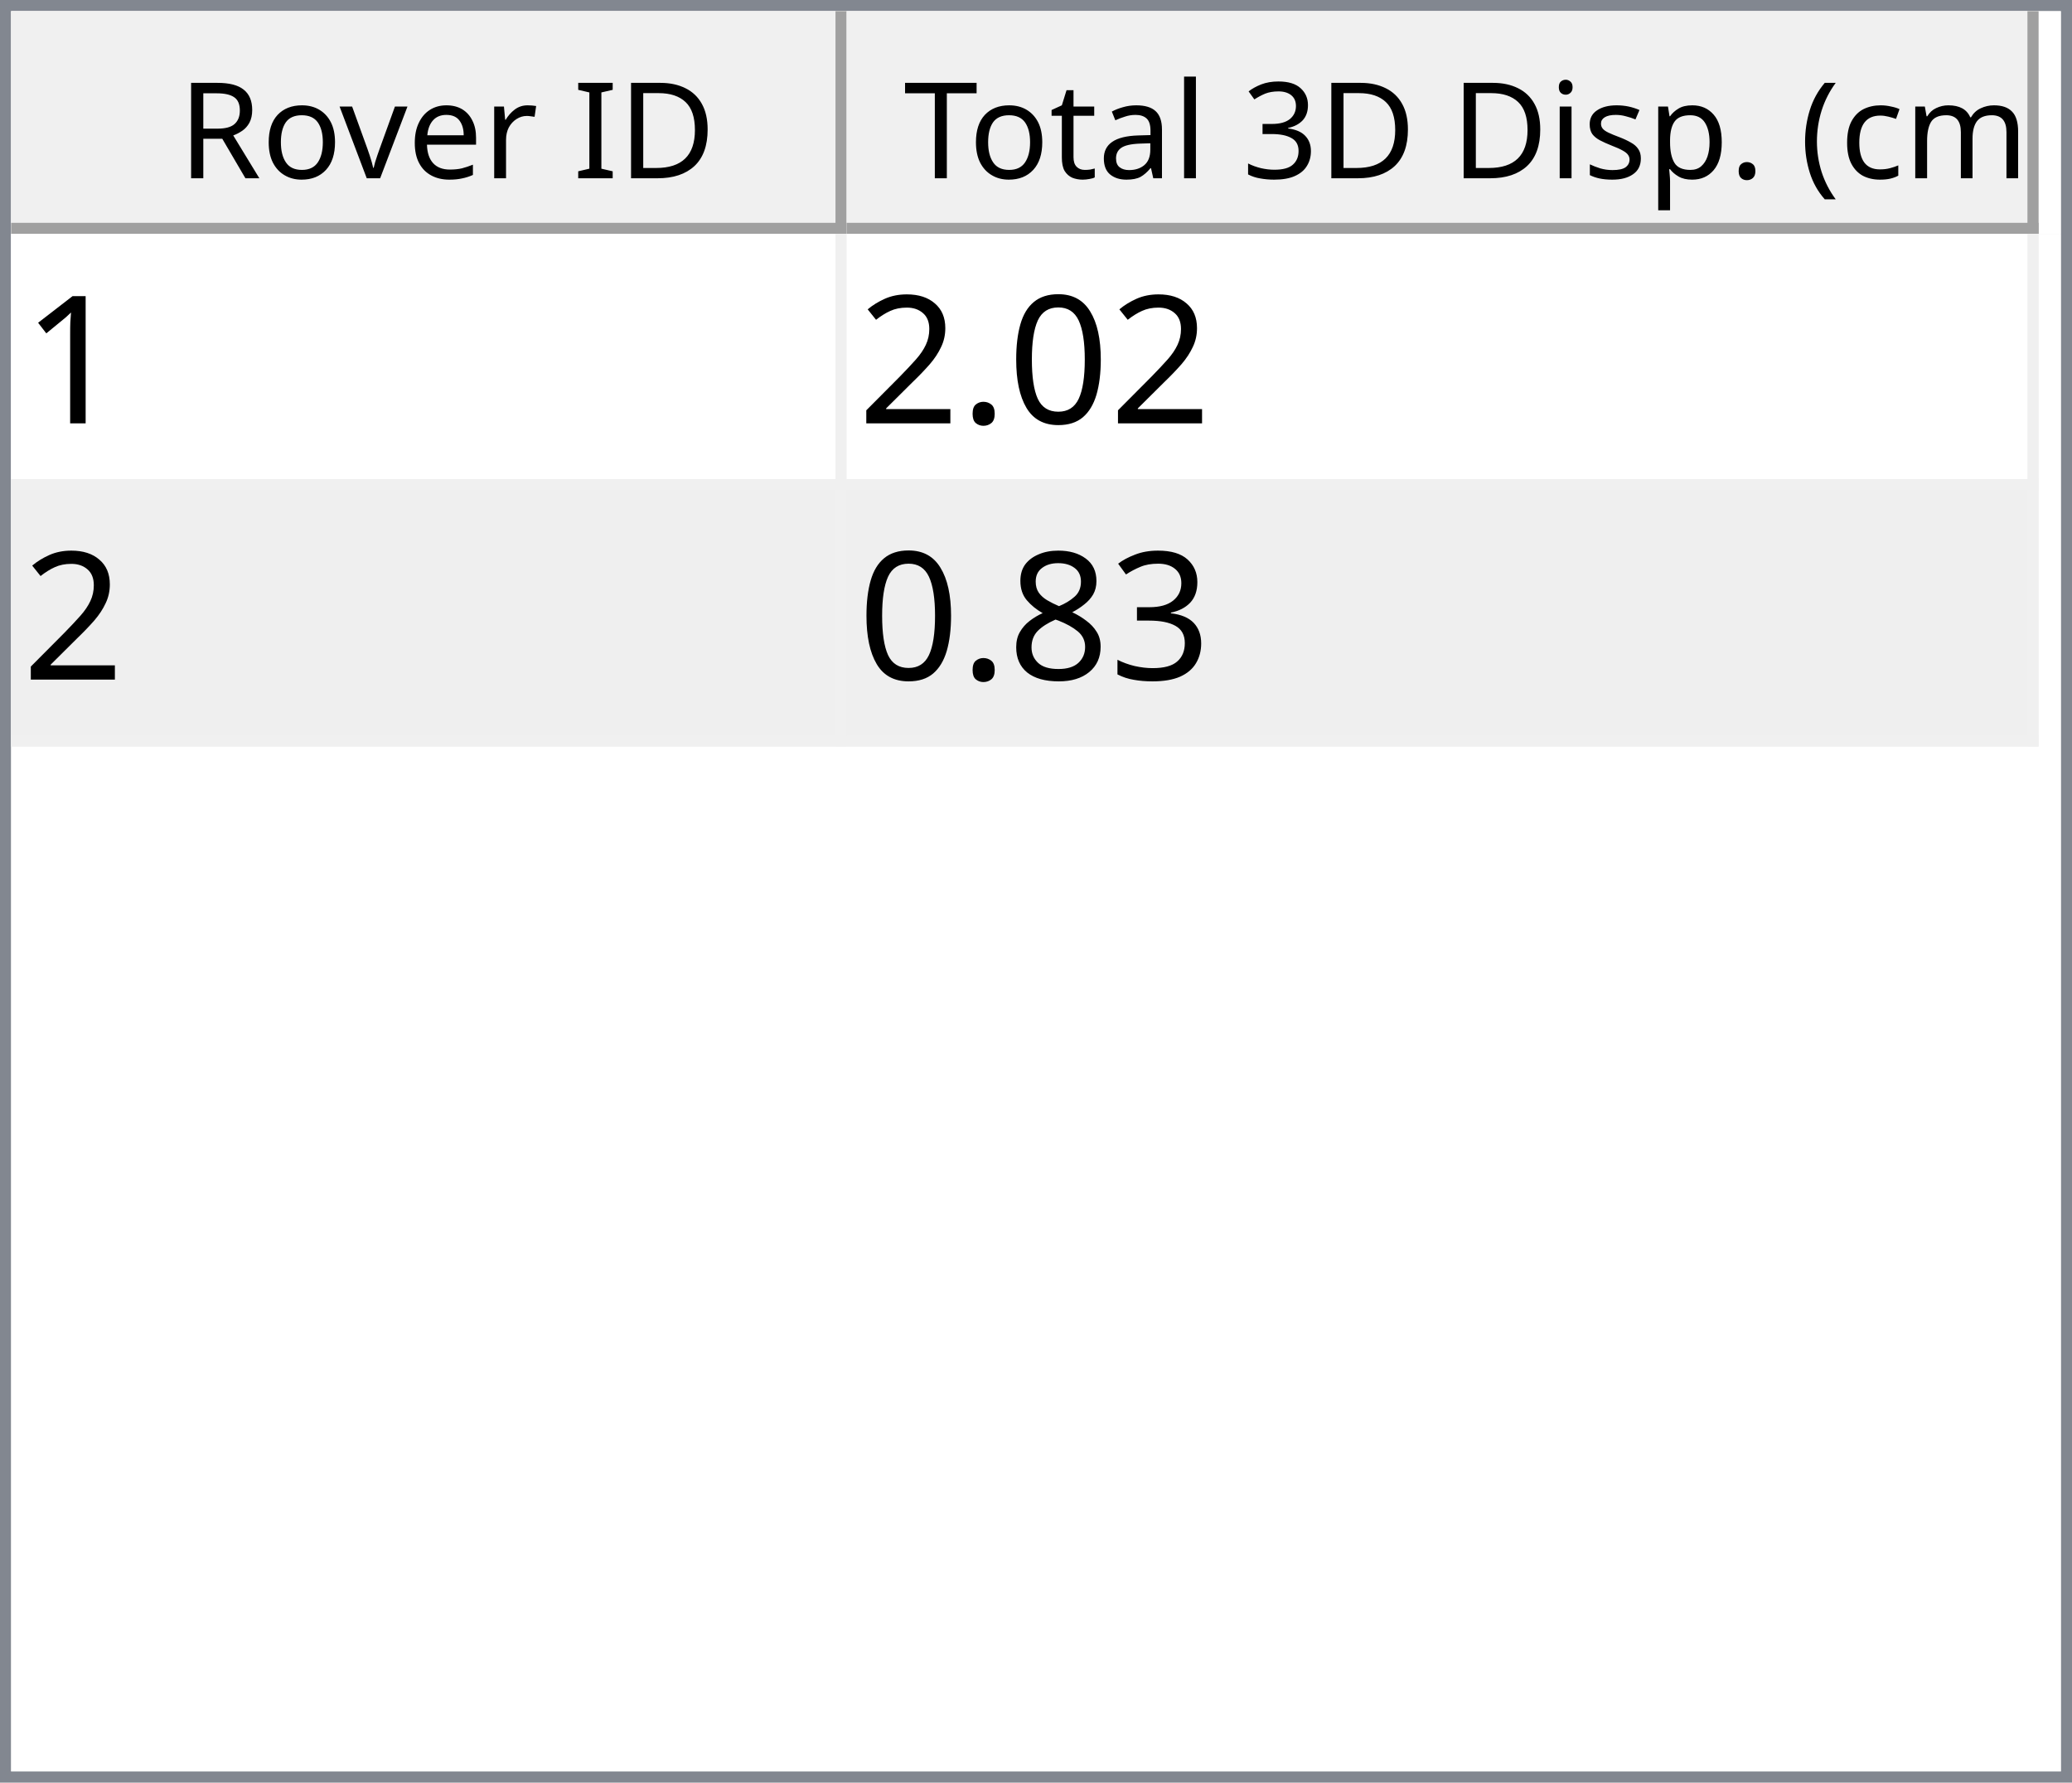
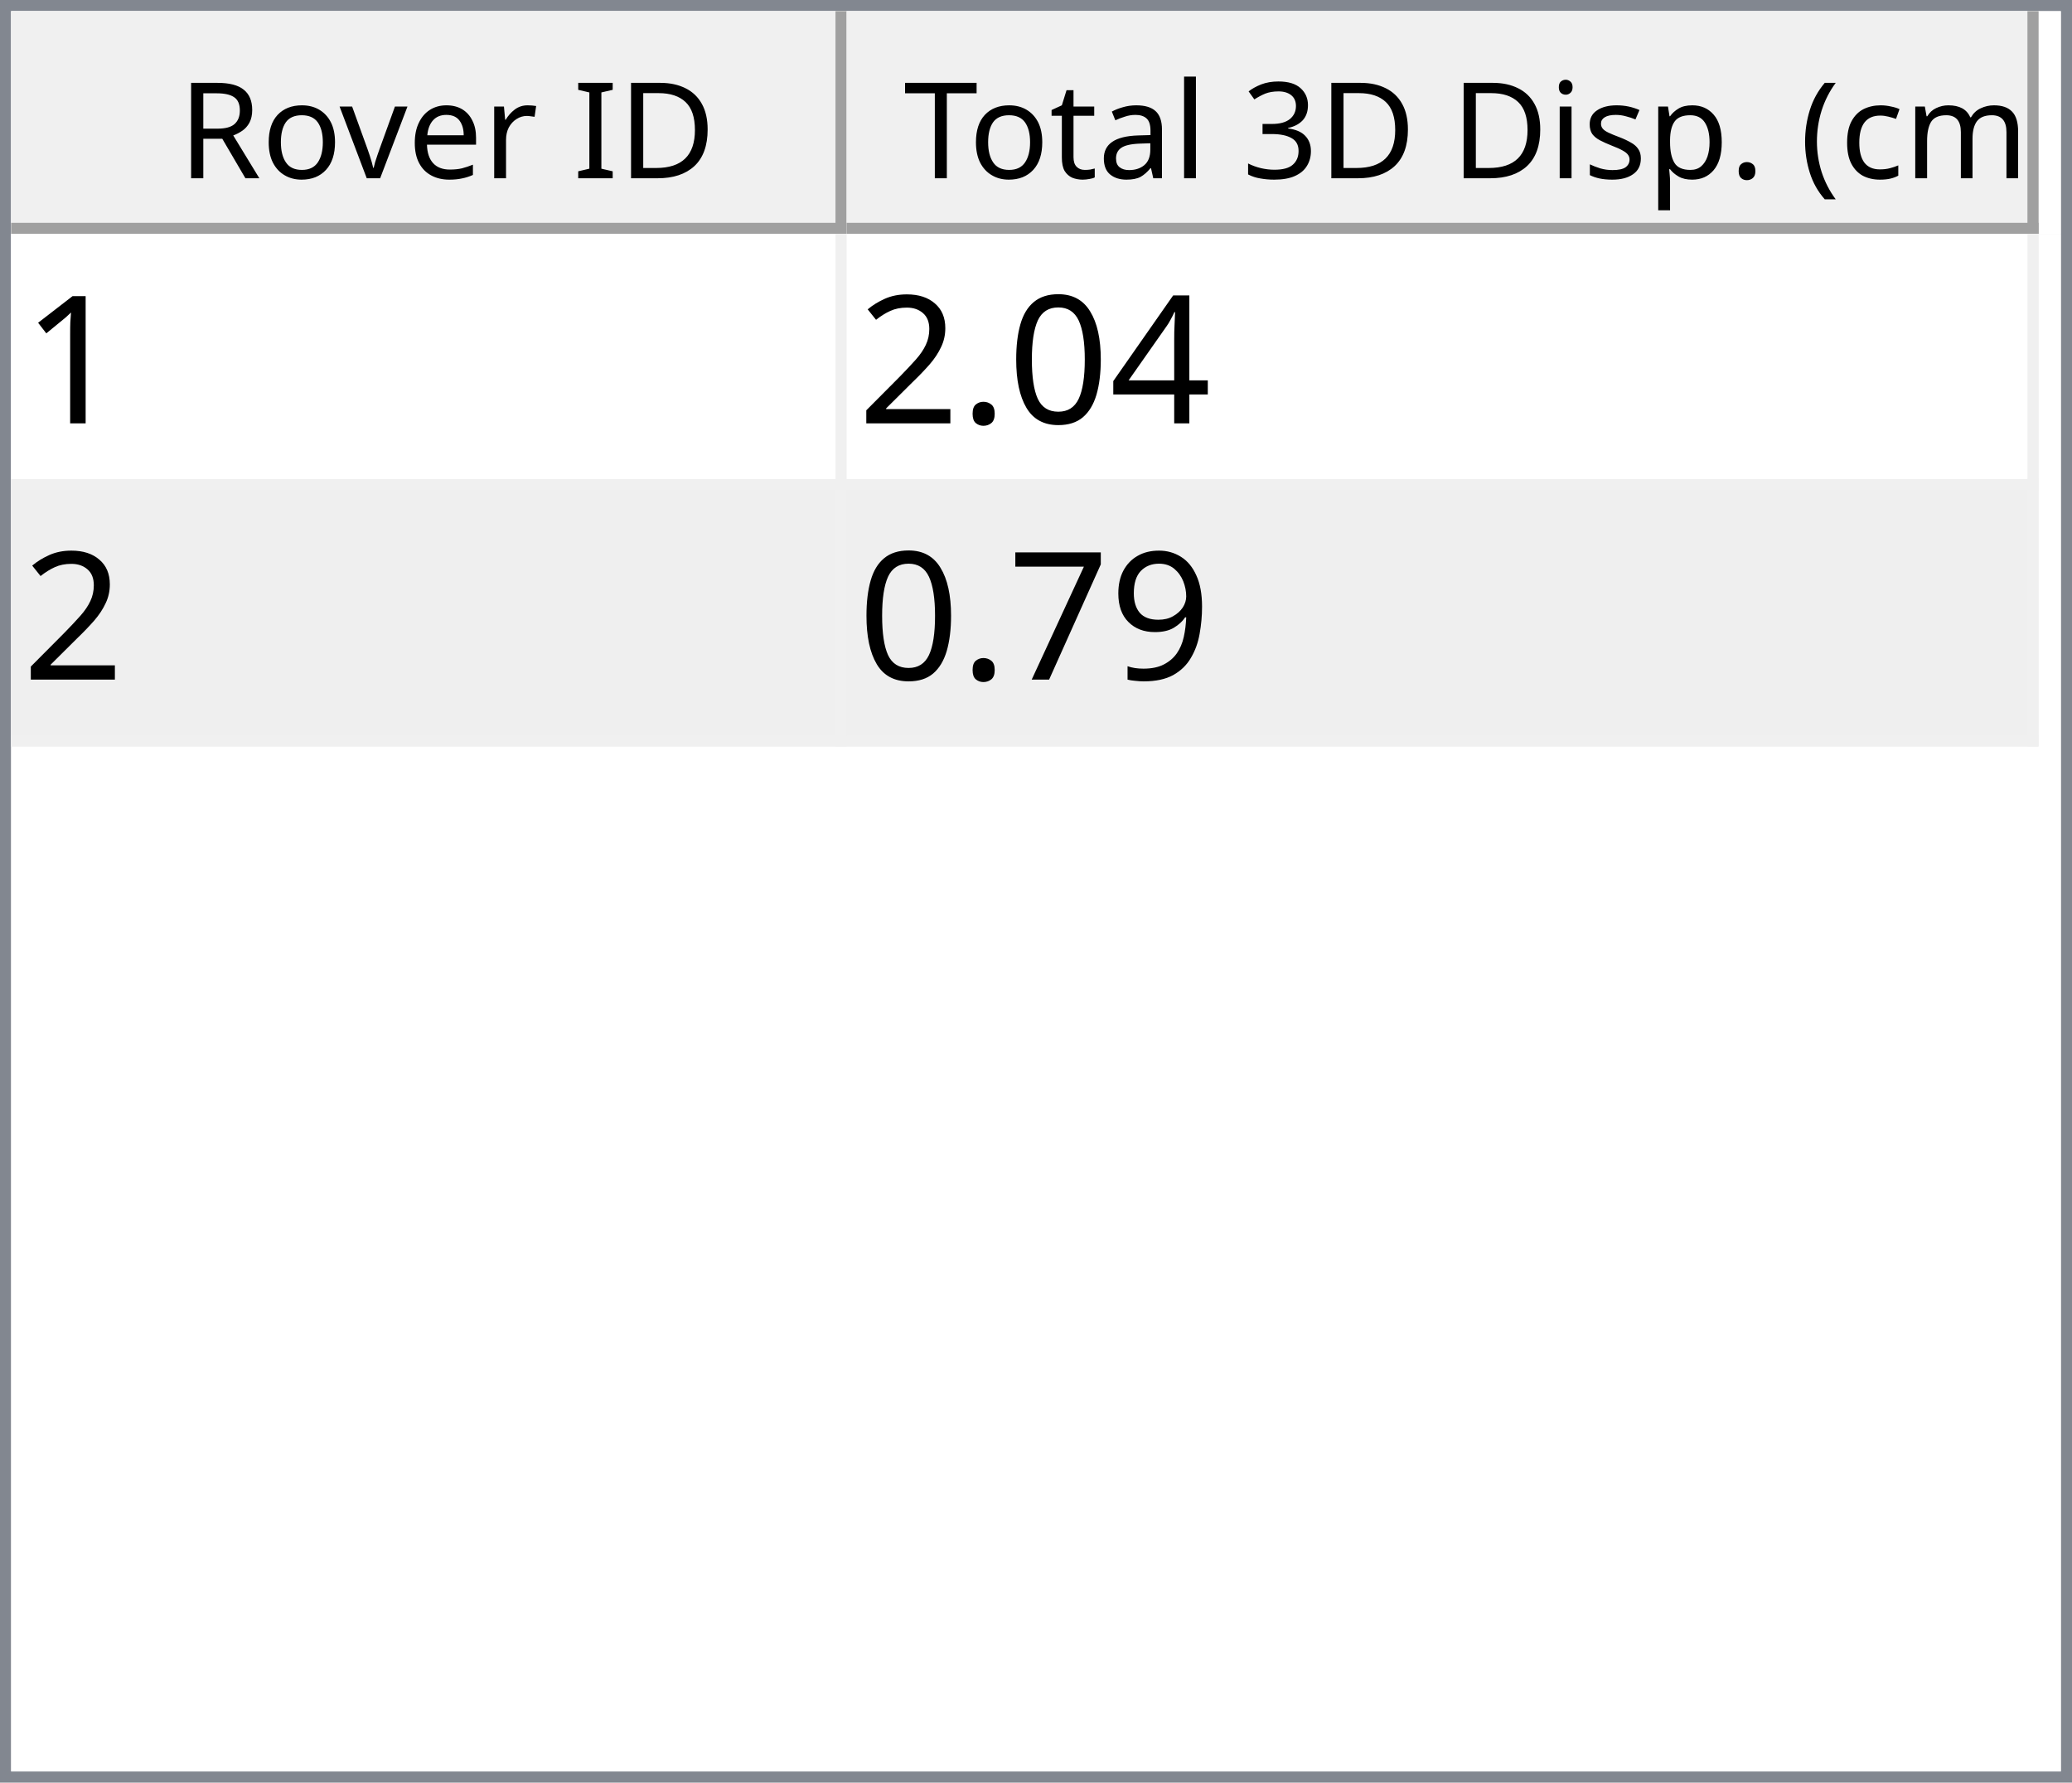
<svg xmlns="http://www.w3.org/2000/svg" style="fill-opacity:1; color-rendering:auto; color-interpolation:auto; text-rendering:auto; stroke:black; stroke-linecap:square; stroke-miterlimit:10; shape-rendering:auto; stroke-opacity:1; fill:black; stroke-dasharray:none; font-weight:normal; stroke-width:1; font-family:'Dialog'; font-style:normal; stroke-linejoin:miter; font-size:12px; stroke-dashoffset:0; image-rendering:auto;" width="186" height="160">
  <defs id="genericDefs" />
  <g>
    <defs id="defs1">
      <clipPath clipPathUnits="userSpaceOnUse" id="clipPath1">
        <path d="M0 0 L186 0 L186 160 L0 160 L0 0 Z" />
      </clipPath>
      <clipPath clipPathUnits="userSpaceOnUse" id="clipPath2">
        <path d="M0 0 L0 160 L186 160 L186 0 Z" />
      </clipPath>
      <clipPath clipPathUnits="userSpaceOnUse" id="clipPath3">
        <path d="M0 0 L0 20 L184 20 L184 0 Z" />
      </clipPath>
      <clipPath clipPathUnits="userSpaceOnUse" id="clipPath4">
        <path d="M0 0 L0 20 L75 20 L75 0 Z" />
      </clipPath>
      <clipPath clipPathUnits="userSpaceOnUse" id="clipPath5">
        <path d="M1 1 L1 19 L74 19 L74 1 Z" />
      </clipPath>
      <clipPath clipPathUnits="userSpaceOnUse" id="clipPath6">
        <path d="M0 0 L0 18 L73 18 L73 0 Z" />
      </clipPath>
      <clipPath clipPathUnits="userSpaceOnUse" id="clipPath7">
        <path d="M-0.5 -0.5 L-0.5 19.5 L74.5 19.5 L74.5 -0.5 Z" />
      </clipPath>
      <clipPath clipPathUnits="userSpaceOnUse" id="clipPath8">
        <path d="M0 0 L0 20 L107 20 L107 0 Z" />
      </clipPath>
      <clipPath clipPathUnits="userSpaceOnUse" id="clipPath9">
        <path d="M1 1 L1 19 L106 19 L106 1 Z" />
      </clipPath>
      <clipPath clipPathUnits="userSpaceOnUse" id="clipPath10">
        <path d="M0 0 L0 18 L105 18 L105 0 Z" />
      </clipPath>
      <clipPath clipPathUnits="userSpaceOnUse" id="clipPath11">
        <path d="M-0.5 -0.5 L-0.5 19.5 L106.5 19.5 L106.5 -0.5 Z" />
      </clipPath>
      <clipPath clipPathUnits="userSpaceOnUse" id="clipPath12">
        <path d="M0 0 L0 138 L184 138 L184 0 Z" />
      </clipPath>
      <clipPath clipPathUnits="userSpaceOnUse" id="clipPath13">
        <path d="M0 0 L0 46 L182 46 L182 0 Z" />
      </clipPath>
      <clipPath clipPathUnits="userSpaceOnUse" id="clipPath14">
        <path d="M-0.5 -0.5 L-0.5 45.5 L181.5 45.5 L181.5 -0.5 Z" />
      </clipPath>
      <clipPath clipPathUnits="userSpaceOnUse" id="clipPath15">
        <path d="M0 0 L0 22 L74 22 L74 0 Z" />
      </clipPath>
      <clipPath clipPathUnits="userSpaceOnUse" id="clipPath16">
        <path d="M0 0 L0 22 L106 22 L106 0 Z" />
      </clipPath>
      <font horiz-adv-x="64.551" id="font1">
        <font-face ascent="107.91" descent="25.098" units-per-em="100" style="font-style:normal; font-family:Segoe UI; font-weight:normal;" />
        <missing-glyph horiz-adv-x="64.551" d="M8.109 0 L8.109 68.266 L56.453 68.266 L56.453 0 L8.109 0 ZM15.328 7.234 L49.219 7.234 L49.219 61.031 L15.328 61.031 L15.328 7.234 Z" />
        <glyph unicode="D" horiz-adv-x="70.117" d="M9.188 0 L9.188 70.016 L28.516 70.016 Q65.531 70.016 65.531 35.891 Q65.531 19.672 55.25 9.836 Q44.969 0 27.734 0 L9.188 0 ZM17.391 62.594 L17.391 7.422 L27.828 7.422 Q41.609 7.422 49.273 14.797 Q56.938 22.172 56.938 35.688 Q56.938 62.594 28.328 62.594 L17.391 62.594 Z" />
        <glyph unicode="I" horiz-adv-x="26.611" d="M17.391 0 L9.188 0 L9.188 70.016 L17.391 70.016 L17.391 0 Z" />
        <glyph unicode=" " horiz-adv-x="27.393" d="" />
        <glyph unicode="r" horiz-adv-x="34.766" d="M34.188 41.891 Q32.078 43.5 28.125 43.5 Q23 43.5 19.555 38.672 Q16.109 33.844 16.109 25.484 L16.109 0 L8.109 0 L8.109 50 L16.109 50 L16.109 39.703 L16.312 39.703 Q18.016 44.969 21.531 47.922 Q25.047 50.875 29.391 50.875 Q32.516 50.875 34.188 50.203 L34.188 41.891 Z" />
        <glyph unicode="e" horiz-adv-x="52.295" d="M48.297 23 L12.984 23 Q13.188 14.656 17.484 10.109 Q21.781 5.562 29.297 5.562 Q37.75 5.562 44.828 11.141 L44.828 3.609 Q38.234 -1.172 27.391 -1.172 Q16.797 -1.172 10.742 5.641 Q4.688 12.453 4.688 24.812 Q4.688 36.469 11.305 43.82 Q17.922 51.172 27.734 51.172 Q37.547 51.172 42.922 44.828 Q48.297 38.484 48.297 27.203 L48.297 23 ZM40.094 29.781 Q40.047 36.719 36.75 40.578 Q33.453 44.438 27.594 44.438 Q21.922 44.438 17.969 40.383 Q14.016 36.328 13.094 29.781 L40.094 29.781 Z" />
        <glyph unicode="v" horiz-adv-x="47.9" d="M47.406 50 L27.484 0 L19.625 0 L0.688 50 L9.469 50 L22.172 13.672 Q23.578 9.672 23.922 6.688 L24.125 6.688 Q24.609 10.453 25.688 13.484 L38.969 50 L47.406 50 Z" />
        <glyph unicode="o" horiz-adv-x="58.594" d="M29 -1.172 Q17.922 -1.172 11.305 5.836 Q4.688 12.844 4.688 24.422 Q4.688 37.016 11.57 44.094 Q18.453 51.172 30.172 51.172 Q41.359 51.172 47.633 44.289 Q53.906 37.406 53.906 25.203 Q53.906 13.234 47.141 6.031 Q40.375 -1.172 29 -1.172 ZM29.594 44.438 Q21.875 44.438 17.383 39.188 Q12.891 33.938 12.891 24.703 Q12.891 15.828 17.43 10.695 Q21.969 5.562 29.594 5.562 Q37.359 5.562 41.531 10.594 Q45.703 15.625 45.703 24.906 Q45.703 34.281 41.531 39.359 Q37.359 44.438 29.594 44.438 Z" />
        <glyph unicode="R" horiz-adv-x="59.814" d="M59.375 0 L49.609 0 L37.891 19.625 Q36.281 22.359 34.766 24.289 Q33.25 26.219 31.664 27.438 Q30.078 28.656 28.25 29.219 Q26.422 29.781 24.125 29.781 L17.391 29.781 L17.391 0 L9.188 0 L9.188 70.016 L30.078 70.016 Q34.672 70.016 38.555 68.867 Q42.438 67.719 45.289 65.375 Q48.141 63.031 49.758 59.547 Q51.375 56.062 51.375 51.375 Q51.375 47.703 50.273 44.656 Q49.172 41.609 47.148 39.211 Q45.125 36.812 42.266 35.133 Q39.406 33.453 35.844 32.516 L35.844 32.328 Q37.594 31.547 38.891 30.547 Q40.188 29.547 41.359 28.18 Q42.531 26.812 43.68 25.078 Q44.828 23.344 46.234 21.047 L59.375 0 ZM17.391 62.594 L17.391 37.203 L28.516 37.203 Q31.594 37.203 34.203 38.133 Q36.812 39.062 38.719 40.797 Q40.625 42.531 41.703 45.047 Q42.781 47.562 42.781 50.688 Q42.781 56.297 39.141 59.445 Q35.5 62.594 28.609 62.594 L17.391 62.594 Z" />
        <glyph unicode=")" horiz-adv-x="30.176" d="M8.297 -15.922 L1.172 -15.922 Q16.406 2.344 16.406 26.812 Q16.406 51.469 1.078 70.016 L8.297 70.016 Q23.531 52.156 23.531 26.703 Q23.531 1.375 8.297 -15.922 Z" />
        <glyph unicode="m" horiz-adv-x="86.133" d="M79.109 0 L71.094 0 L71.094 28.719 Q71.094 37.016 68.531 40.727 Q65.969 44.438 59.906 44.438 Q54.781 44.438 51.195 39.75 Q47.609 35.062 47.609 28.516 L47.609 0 L39.594 0 L39.594 29.688 Q39.594 44.438 28.219 44.438 Q22.953 44.438 19.531 40.016 Q16.109 35.594 16.109 28.516 L16.109 0 L8.109 0 L8.109 50 L16.109 50 L16.109 42.094 L16.312 42.094 Q21.625 51.172 31.844 51.172 Q36.969 51.172 40.773 48.312 Q44.578 45.453 46 40.828 Q51.562 51.172 62.594 51.172 Q79.109 51.172 79.109 30.812 L79.109 0 Z" />
        <glyph unicode="c" horiz-adv-x="46.191" d="M42.188 2.297 Q36.422 -1.172 28.516 -1.172 Q17.828 -1.172 11.258 5.789 Q4.688 12.75 4.688 23.828 Q4.688 36.188 11.766 43.68 Q18.844 51.172 30.672 51.172 Q37.25 51.172 42.281 48.734 L42.281 40.531 Q36.719 44.438 30.375 44.438 Q22.703 44.438 17.797 38.945 Q12.891 33.453 12.891 24.516 Q12.891 15.719 17.508 10.641 Q22.125 5.562 29.891 5.562 Q36.422 5.562 42.188 9.906 L42.188 2.297 Z" />
        <glyph unicode="(" horiz-adv-x="30.176" d="M29.109 -15.922 L21.969 -15.922 Q6.844 1.375 6.844 26.703 Q6.844 52.156 21.969 70.016 L29.203 70.016 Q13.875 51.469 13.875 26.812 Q13.875 2.344 29.109 -15.922 Z" />
        <glyph unicode="." horiz-adv-x="21.68" d="M10.891 -1.078 Q8.641 -1.078 7.055 0.539 Q5.469 2.156 5.469 4.391 Q5.469 6.641 7.055 8.273 Q8.641 9.906 10.891 9.906 Q13.188 9.906 14.797 8.273 Q16.406 6.641 16.406 4.391 Q16.406 2.156 14.797 0.539 Q13.188 -1.078 10.891 -1.078 Z" />
        <glyph unicode="p" horiz-adv-x="58.789" d="M16.312 7.234 L16.109 7.234 L16.109 -23 L8.109 -23 L8.109 50 L16.109 50 L16.109 41.219 L16.312 41.219 Q22.219 51.172 33.594 51.172 Q43.266 51.172 48.688 44.461 Q54.109 37.75 54.109 26.469 Q54.109 13.922 48 6.375 Q41.891 -1.172 31.297 -1.172 Q21.578 -1.172 16.312 7.234 ZM16.109 27.391 L16.109 20.406 Q16.109 14.203 20.141 9.883 Q24.172 5.562 30.375 5.562 Q37.641 5.562 41.773 11.133 Q45.906 16.703 45.906 26.609 Q45.906 34.969 42.047 39.703 Q38.188 44.438 31.594 44.438 Q24.609 44.438 20.359 39.578 Q16.109 34.719 16.109 27.391 Z" />
        <glyph unicode="s" horiz-adv-x="42.432" d="M5.078 1.812 L5.078 10.406 Q11.625 5.562 19.484 5.562 Q30.031 5.562 30.031 12.594 Q30.031 14.594 29.125 15.992 Q28.219 17.391 26.68 18.461 Q25.141 19.531 23.07 20.383 Q21 21.234 18.609 22.172 Q15.281 23.484 12.766 24.828 Q10.25 26.172 8.57 27.859 Q6.891 29.547 6.031 31.695 Q5.172 33.844 5.172 36.719 Q5.172 40.234 6.789 42.945 Q8.406 45.656 11.086 47.484 Q13.766 49.312 17.211 50.242 Q20.656 51.172 24.312 51.172 Q30.812 51.172 35.938 48.922 L35.938 40.828 Q30.422 44.438 23.25 44.438 Q21 44.438 19.195 43.922 Q17.391 43.406 16.094 42.477 Q14.797 41.547 14.086 40.258 Q13.375 38.969 13.375 37.406 Q13.375 35.453 14.086 34.133 Q14.797 32.812 16.164 31.789 Q17.531 30.766 19.484 29.938 Q21.438 29.109 23.922 28.125 Q27.25 26.859 29.883 25.516 Q32.516 24.172 34.375 22.484 Q36.234 20.797 37.234 18.602 Q38.234 16.406 38.234 13.375 Q38.234 9.672 36.602 6.938 Q34.969 4.203 32.234 2.398 Q29.5 0.594 25.93 -0.289 Q22.359 -1.172 18.453 -1.172 Q10.75 -1.172 5.078 1.812 Z" />
        <glyph unicode="i" horiz-adv-x="24.219" d="M12.203 62.703 Q10.062 62.703 8.547 64.164 Q7.031 65.625 7.031 67.875 Q7.031 70.125 8.547 71.609 Q10.062 73.094 12.203 73.094 Q14.406 73.094 15.945 71.609 Q17.484 70.125 17.484 67.875 Q17.484 65.719 15.945 64.211 Q14.406 62.703 12.203 62.703 ZM16.109 0 L8.109 0 L8.109 50 L16.109 50 L16.109 0 Z" />
        <glyph unicode="3" horiz-adv-x="53.906" d="M46.531 19.828 Q46.531 15.094 44.75 11.211 Q42.969 7.328 39.719 4.57 Q36.469 1.812 31.93 0.297 Q27.391 -1.219 21.922 -1.219 Q11.922 -1.219 6 2.594 L6 11.188 Q13.094 5.609 22.219 5.609 Q25.875 5.609 28.828 6.539 Q31.781 7.469 33.906 9.227 Q36.031 10.984 37.18 13.477 Q38.328 15.969 38.328 19.094 Q38.328 32.812 18.797 32.812 L12.984 32.812 L12.984 39.594 L18.5 39.594 Q35.797 39.594 35.797 52.484 Q35.797 64.406 22.609 64.406 Q15.188 64.406 8.688 59.422 L8.688 67.188 Q15.375 71.188 24.609 71.188 Q29 71.188 32.57 69.969 Q36.141 68.75 38.68 66.555 Q41.219 64.359 42.609 61.281 Q44 58.203 44 54.5 Q44 40.672 30.031 36.719 L30.031 36.531 Q33.594 36.141 36.625 34.797 Q39.656 33.453 41.852 31.305 Q44.047 29.156 45.289 26.25 Q46.531 23.344 46.531 19.828 Z" />
        <glyph unicode="l" horiz-adv-x="24.219" d="M16.109 0 L8.109 0 L8.109 74.031 L16.109 74.031 L16.109 0 Z" />
        <glyph unicode="a" horiz-adv-x="50.879" d="M43.891 0 L35.891 0 L35.891 7.812 L35.688 7.812 Q30.469 -1.172 20.312 -1.172 Q12.844 -1.172 8.617 2.781 Q4.391 6.734 4.391 13.281 Q4.391 27.297 20.906 29.594 L35.891 31.688 Q35.891 44.438 25.594 44.438 Q16.547 44.438 9.281 38.281 L9.281 46.484 Q16.656 51.172 26.266 51.172 Q43.891 51.172 43.891 32.516 L43.891 0 ZM35.891 25.297 L23.828 23.641 Q18.266 22.859 15.43 20.875 Q12.594 18.891 12.594 13.875 Q12.594 10.203 15.211 7.883 Q17.828 5.562 22.172 5.562 Q28.125 5.562 32.008 9.742 Q35.891 13.922 35.891 20.312 L35.891 25.297 Z" />
        <glyph unicode="t" horiz-adv-x="33.887" d="M31.297 0.484 Q28.469 -1.078 23.828 -1.078 Q10.688 -1.078 10.688 13.578 L10.688 43.172 L2.094 43.172 L2.094 50 L10.688 50 L10.688 62.203 L18.703 64.797 L18.703 50 L31.297 50 L31.297 43.172 L18.703 43.172 L18.703 14.984 Q18.703 9.969 20.414 7.82 Q22.125 5.672 26.078 5.672 Q29.109 5.672 31.297 7.328 L31.297 0.484 Z" />
        <glyph unicode="T" horiz-adv-x="52.393" d="M50.594 62.594 L30.375 62.594 L30.375 0 L22.172 0 L22.172 62.594 L2 62.594 L2 70.016 L50.594 70.016 L50.594 62.594 Z" />
      </font>
      <font horiz-adv-x="75.0" id="font2">
        <font-face ascent="100.537" descent="21.973" units-per-em="100" style="font-style:normal; font-family:sans-serif; font-weight:normal;" />
        <missing-glyph horiz-adv-x="75.0" d="M12.5 0 L12.5 62.5 L62.5 62.5 L62.5 0 L12.5 0 ZM14.062 1.562 L60.938 1.562 L60.938 60.938 L14.062 60.938 L14.062 1.562 Z" />
        <glyph unicode="1" horiz-adv-x="55.615" d="M37.25 0 L28.469 0 L28.469 56 Q25.297 52.984 20.141 49.953 Q14.984 46.922 10.891 45.406 L10.891 53.906 Q18.266 57.375 23.781 62.305 Q29.297 67.234 31.594 71.875 L37.25 71.875 L37.25 0 Z" />
+         <glyph unicode="4" horiz-adv-x="55.615" d="M32.328 0 L32.328 17.141 L1.266 17.141 L1.266 25.203 L33.938 71.578 L41.109 71.578 L41.109 25.203 L50.781 25.203 L50.781 17.141 L41.109 17.141 L41.109 0 L32.328 0 ZM32.328 25.203 L32.328 57.469 L9.906 25.203 L32.328 25.203 Z" />
        <glyph unicode="0" horiz-adv-x="55.615" d="M4.156 35.297 Q4.156 48 6.766 55.742 Q9.375 63.484 14.523 67.68 Q19.672 71.875 27.484 71.875 Q33.25 71.875 37.594 69.555 Q41.938 67.234 44.773 62.867 Q47.609 58.5 49.219 52.227 Q50.828 45.953 50.828 35.297 Q50.828 22.703 48.242 14.969 Q45.656 7.234 40.508 3.008 Q35.359 -1.219 27.484 -1.219 Q17.141 -1.219 11.234 6.203 Q4.156 15.141 4.156 35.297 ZM13.188 35.297 Q13.188 17.672 17.312 11.836 Q21.438 6 27.484 6 Q33.547 6 37.672 11.859 Q41.797 17.719 41.797 35.297 Q41.797 52.984 37.672 58.789 Q33.547 64.594 27.391 64.594 Q21.344 64.594 17.719 59.469 Q13.188 52.938 13.188 35.297 Z" />
        <glyph unicode="." horiz-adv-x="27.783" d="M9.078 0 L9.078 10.016 L19.094 10.016 L19.094 0 L9.078 0 Z" />
        <glyph unicode="2" horiz-adv-x="55.615" d="M50.344 8.453 L50.344 0 L3.031 0 Q2.938 3.172 4.047 6.109 Q5.859 10.938 9.836 15.625 Q13.812 20.312 21.344 26.469 Q33.016 36.031 37.117 41.625 Q41.219 47.219 41.219 52.203 Q41.219 57.422 37.477 61.008 Q33.734 64.594 27.734 64.594 Q21.391 64.594 17.578 60.789 Q13.766 56.984 13.719 50.25 L4.688 51.172 Q5.609 61.281 11.664 66.578 Q17.719 71.875 27.938 71.875 Q38.234 71.875 44.242 66.164 Q50.25 60.453 50.25 52 Q50.25 47.703 48.492 43.555 Q46.734 39.406 42.656 34.812 Q38.578 30.219 29.109 22.219 Q21.188 15.578 18.945 13.211 Q16.703 10.844 15.234 8.453 L50.344 8.453 Z" />
-         <glyph unicode="3" horiz-adv-x="55.615" d="M4.203 18.891 L12.984 20.062 Q14.5 12.594 18.141 9.297 Q21.781 6 27 6 Q33.203 6 37.477 10.297 Q41.75 14.594 41.75 20.953 Q41.75 27 37.797 30.93 Q33.844 34.859 27.734 34.859 Q25.25 34.859 21.531 33.891 L22.516 41.609 Q23.391 41.5 23.922 41.5 Q29.547 41.5 34.039 44.43 Q38.531 47.359 38.531 53.469 Q38.531 58.297 35.258 61.477 Q31.984 64.656 26.812 64.656 Q21.688 64.656 18.266 61.43 Q14.844 58.203 13.875 51.766 L5.078 53.328 Q6.688 62.156 12.398 67.016 Q18.109 71.875 26.609 71.875 Q32.469 71.875 37.398 69.359 Q42.328 66.844 44.945 62.5 Q47.562 58.156 47.562 53.266 Q47.562 48.641 45.07 44.828 Q42.578 41.016 37.703 38.766 Q44.047 37.312 47.562 32.695 Q51.078 28.078 51.078 21.141 Q51.078 11.766 44.242 5.25 Q37.406 -1.266 26.953 -1.266 Q17.531 -1.266 11.305 4.352 Q5.078 9.969 4.203 18.891 Z" />
-         <glyph unicode="8" horiz-adv-x="55.615" d="M17.672 38.812 Q12.203 40.828 9.57 44.539 Q6.938 48.25 6.938 53.422 Q6.938 61.234 12.555 66.555 Q18.172 71.875 27.484 71.875 Q36.859 71.875 42.578 66.43 Q48.297 60.984 48.297 53.172 Q48.297 48.188 45.68 44.508 Q43.062 40.828 37.75 38.812 Q44.344 36.672 47.781 31.883 Q51.219 27.094 51.219 20.453 Q51.219 11.281 44.727 5.031 Q38.234 -1.219 27.641 -1.219 Q17.047 -1.219 10.547 5.055 Q4.047 11.328 4.047 20.703 Q4.047 27.688 7.594 32.398 Q11.141 37.109 17.672 38.812 ZM15.922 53.719 Q15.922 48.641 19.195 45.414 Q22.469 42.188 27.688 42.188 Q32.766 42.188 36.016 45.383 Q39.266 48.578 39.266 53.219 Q39.266 58.062 35.914 61.359 Q32.562 64.656 27.594 64.656 Q22.562 64.656 19.242 61.43 Q15.922 58.203 15.922 53.719 ZM13.094 20.656 Q13.094 16.891 14.875 13.375 Q16.656 9.859 20.172 7.93 Q23.688 6 27.734 6 Q34.031 6 38.133 10.055 Q42.234 14.109 42.234 20.359 Q42.234 26.703 38.016 30.859 Q33.797 35.016 27.438 35.016 Q21.234 35.016 17.164 30.914 Q13.094 26.812 13.094 20.656 Z" />
+         <glyph unicode="9" horiz-adv-x="55.615" d="M5.469 16.547 L13.922 17.328 Q14.984 11.375 18.016 8.688 Q21.047 6 25.781 6 Q29.828 6 32.883 7.859 Q35.938 9.719 37.891 12.82 Q39.844 15.922 41.164 21.195 Q42.484 26.469 42.484 31.938 Q42.484 32.516 42.438 33.688 Q39.797 29.5 35.234 26.883 Q30.672 24.266 25.344 24.266 Q16.453 24.266 10.305 30.711 Q4.156 37.156 4.156 47.703 Q4.156 58.594 10.578 65.234 Q17 71.875 26.656 71.875 Q33.641 71.875 39.43 68.117 Q45.219 64.359 48.219 57.398 Q51.219 50.438 51.219 37.25 Q51.219 23.531 48.242 15.406 Q45.266 7.281 39.383 3.031 Q33.5 -1.219 25.594 -1.219 Q17.188 -1.219 11.867 3.445 Q6.547 8.109 5.469 16.547 ZM41.453 48.141 Q41.453 55.719 37.43 60.156 Q33.406 64.594 27.734 64.594 Q21.875 64.594 17.531 59.812 Q13.188 55.031 13.188 47.406 Q13.188 40.578 17.312 36.305 Q21.438 32.031 27.484 32.031 Q33.594 32.031 37.523 36.305 Q41.453 40.578 41.453 48.141 Z" />
+         <glyph unicode="7" horiz-adv-x="55.615" d="M4.734 62.203 L4.734 70.656 L51.078 70.656 L51.078 63.812 Q44.234 56.547 37.523 44.484 Q30.812 32.422 27.156 19.672 Q24.516 10.688 23.781 0 L14.75 0 Q14.891 8.453 18.062 20.414 Q21.234 32.375 27.172 43.484 Q33.109 54.594 39.797 62.203 L4.734 62.203 Z" />
      </font>
    </defs>
    <g style="fill:white; stroke:white;">
      <rect x="0" y="0" width="186" style="clip-path:url(#clipPath1); stroke:none;" height="160" />
    </g>
    <g style="fill:white; text-rendering:optimizeSpeed; color-rendering:optimizeSpeed; image-rendering:optimizeSpeed; shape-rendering:crispEdges; stroke:white; color-interpolation:sRGB;">
      <rect x="0" width="186" height="160" y="0" style="stroke:none;" />
      <path style="stroke:none;" d="M0 160 L186 160 L186 0 L0 0 Z" />
    </g>
    <g style="fill:rgb(240,240,240); font-family:'Segoe UI'; stroke:rgb(240,240,240);">
      <rect x="0" y="0" width="186" style="clip-path:url(#clipPath2); stroke:none;" height="160" />
    </g>
    <g style="fill:rgb(130,135,144); font-family:'Segoe UI'; stroke:rgb(130,135,144);">
      <path d="M0 0 L186 0 L186 160 L0 160 L0 0 ZM1 1 L185 1 L185 159 L1 159 L1 1 Z" style="fill-rule:evenodd; clip-path:url(#clipPath2); stroke:none;" />
    </g>
    <g style="fill:white; font-family:'Segoe UI'; stroke:white;" transform="translate(1,1)">
      <rect x="0" y="0" width="184" style="clip-path:url(#clipPath3); stroke:none;" height="20" />
    </g>
    <g style="fill:rgb(240,240,240); font-family:'Segoe UI'; stroke:rgb(240,240,240);" transform="translate(1,1)">
      <rect x="0" y="0" width="75" style="clip-path:url(#clipPath4); stroke:none;" height="20" />
    </g>
    <g style="font-family:'Segoe UI';" transform="translate(2,2)">
      <text x="14" xml:space="preserve" y="14" style="clip-path:url(#clipPath6); stroke:none;">Rover ID</text>
    </g>
    <g style="fill:rgb(160,160,160); font-family:'Segoe UI'; stroke:rgb(160,160,160); stroke-linejoin:bevel;" transform="translate(1.5,1.5)">
      <line x1="74" x2="74" y1="0" style="fill:none; clip-path:url(#clipPath7);" y2="19" />
    </g>
    <g style="fill:rgb(160,160,160); font-family:'Segoe UI'; stroke:rgb(160,160,160); stroke-linejoin:bevel;" transform="matrix(1,0,0,1,1,1) translate(0.5,0.5)">
      <line x1="0" x2="74" y1="19" style="fill:none; clip-path:url(#clipPath7);" y2="19" />
    </g>
    <g style="fill:rgb(240,240,240); font-family:'Segoe UI'; stroke:rgb(240,240,240);" transform="translate(76,1)">
      <rect x="0" y="0" width="107" style="clip-path:url(#clipPath8); stroke:none;" height="20" />
    </g>
    <g style="font-family:'Segoe UI';" transform="translate(77,2)">
      <text x="1" xml:space="preserve" y="14" style="clip-path:url(#clipPath10); stroke:none;"> Total 3D Disp. (cm)</text>
    </g>
    <g style="fill:rgb(160,160,160); font-family:'Segoe UI'; stroke:rgb(160,160,160); stroke-linejoin:bevel;" transform="translate(76.5,1.5)">
      <line x1="106" x2="106" y1="0" style="fill:none; clip-path:url(#clipPath11);" y2="19" />
    </g>
    <g style="fill:rgb(160,160,160); font-family:'Segoe UI'; stroke:rgb(160,160,160); stroke-linejoin:bevel;" transform="matrix(1,0,0,1,76,1) translate(0.5,0.5)">
      <line x1="0" x2="106" y1="19" style="fill:none; clip-path:url(#clipPath11);" y2="19" />
    </g>
    <g style="fill:white; font-family:'Segoe UI'; stroke:white;" transform="translate(1,21)">
      <rect x="0" y="0" width="184" style="clip-path:url(#clipPath12); stroke:none;" height="138" />
    </g>
    <g style="fill:rgb(240,240,240); font-size:16px; font-family:sans-serif; stroke:rgb(240,240,240);" transform="translate(1,21)">
      <rect x="0" y="0" width="182" style="clip-path:url(#clipPath13); stroke:none;" height="46" />
      <line transform="translate(0.5,0.5)" x1="0" x2="181" y1="22" style="clip-path:url(#clipPath14); fill:none; stroke-linejoin:bevel;" y2="22" />
    </g>
    <g transform="matrix(1,0,0,1,1,21) translate(0.5,0.5)" style="fill:rgb(240,240,240); font-size:16px; font-family:sans-serif; stroke:rgb(240,240,240); stroke-linejoin:bevel;">
      <line x1="0" x2="181" y1="45" style="fill:none; clip-path:url(#clipPath14);" y2="45" />
    </g>
    <g transform="matrix(1,0,0,1,1,21) translate(0.5,0.5)" style="fill:rgb(240,240,240); font-size:16px; font-family:sans-serif; stroke:rgb(240,240,240); stroke-linejoin:bevel;">
      <line x1="74" x2="74" y1="0" style="fill:none; clip-path:url(#clipPath14);" y2="45" />
    </g>
    <g transform="matrix(1,0,0,1,1,21) translate(0.5,0.5)" style="fill:rgb(240,240,240); font-size:16px; font-family:sans-serif; stroke:rgb(240,240,240); stroke-linejoin:bevel;">
      <line x1="181" x2="181" y1="0" style="fill:none; clip-path:url(#clipPath14);" y2="45" />
    </g>
    <g style="fill:white; font-size:16px; font-family:sans-serif; stroke:white;" transform="matrix(1,0,0,1,1,21)">
      <rect x="0" y="0" width="74" style="clip-path:url(#clipPath15); stroke:none;" height="22" />
      <text x="1" y="17" style="fill:black; clip-path:url(#clipPath15); stroke:none;" xml:space="preserve">1</text>
    </g>
    <g style="fill:white; font-size:16px; font-family:sans-serif; stroke:white;" transform="matrix(1,0,0,1,1,21) translate(75,0)">
      <rect x="0" y="0" width="106" style="clip-path:url(#clipPath16); stroke:none;" height="22" />
-       <text x="1" y="17" style="fill:black; clip-path:url(#clipPath16); stroke:none;" xml:space="preserve">2.02</text>
+       <text x="1" y="17" style="fill:black; clip-path:url(#clipPath16); stroke:none;" xml:space="preserve">2.04</text>
    </g>
    <g style="fill:rgb(239,239,239); font-size:16px; font-family:sans-serif; stroke:rgb(239,239,239);" transform="matrix(1,0,0,1,1,21) translate(0,23)">
      <rect x="0" y="0" width="74" style="clip-path:url(#clipPath15); stroke:none;" height="22" />
      <text x="1" y="17" style="fill:black; clip-path:url(#clipPath15); stroke:none;" xml:space="preserve">2</text>
    </g>
    <g style="fill:rgb(239,239,239); font-size:16px; font-family:sans-serif; stroke:rgb(239,239,239);" transform="matrix(1,0,0,1,1,21) translate(75,23)">
      <rect x="0" y="0" width="106" style="clip-path:url(#clipPath16); stroke:none;" height="22" />
-       <text x="1" y="17" style="fill:black; clip-path:url(#clipPath16); stroke:none;" xml:space="preserve">0.83</text>
+       <text x="1" y="17" style="fill:black; clip-path:url(#clipPath16); stroke:none;" xml:space="preserve">0.79</text>
    </g>
  </g>
</svg>
